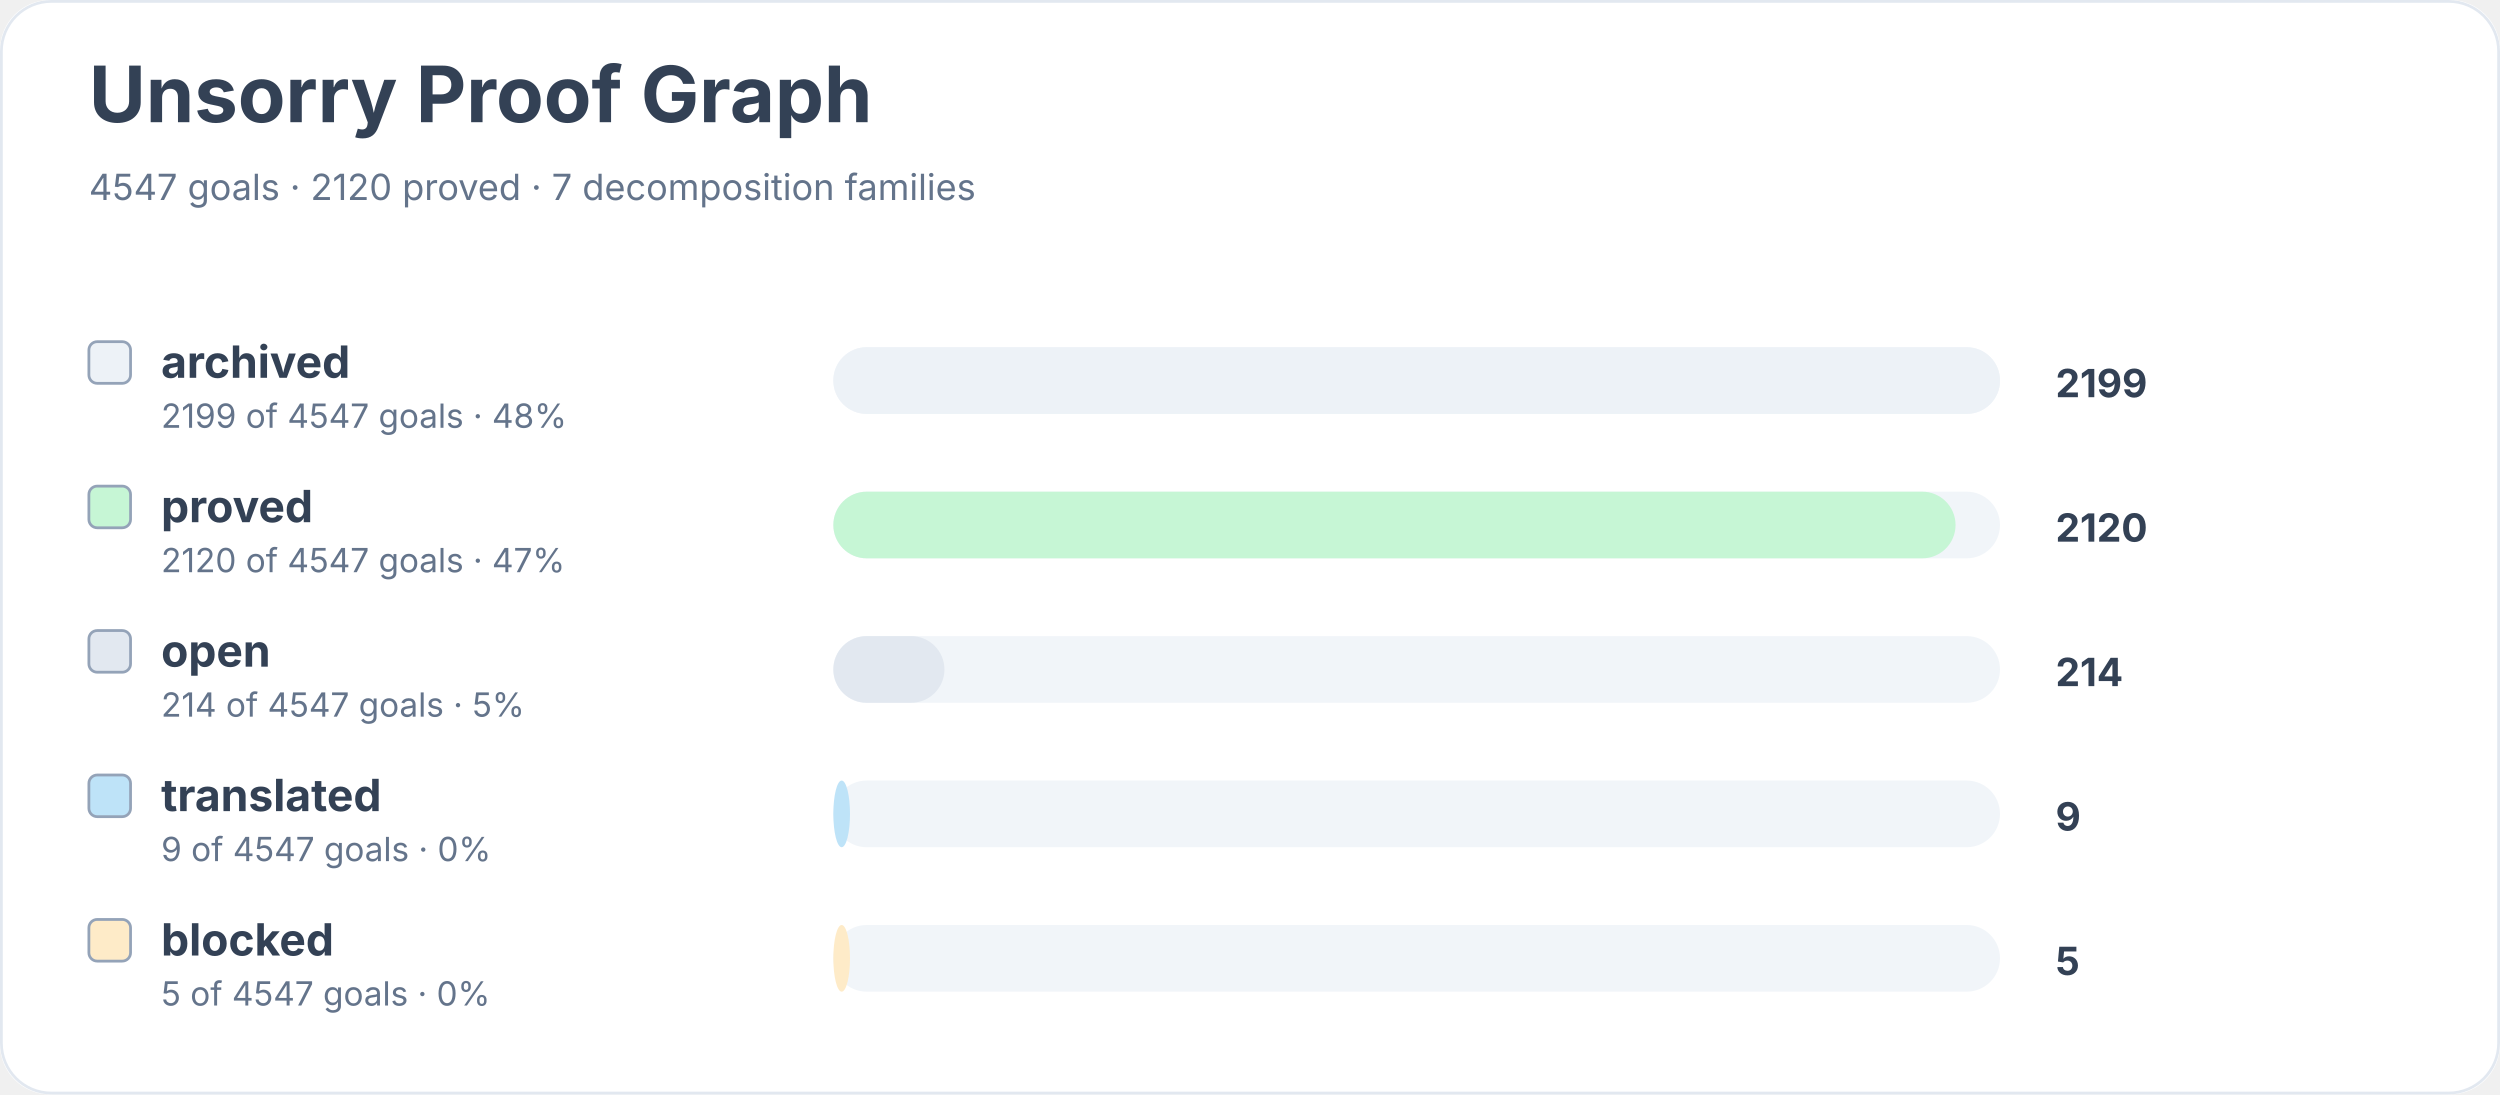
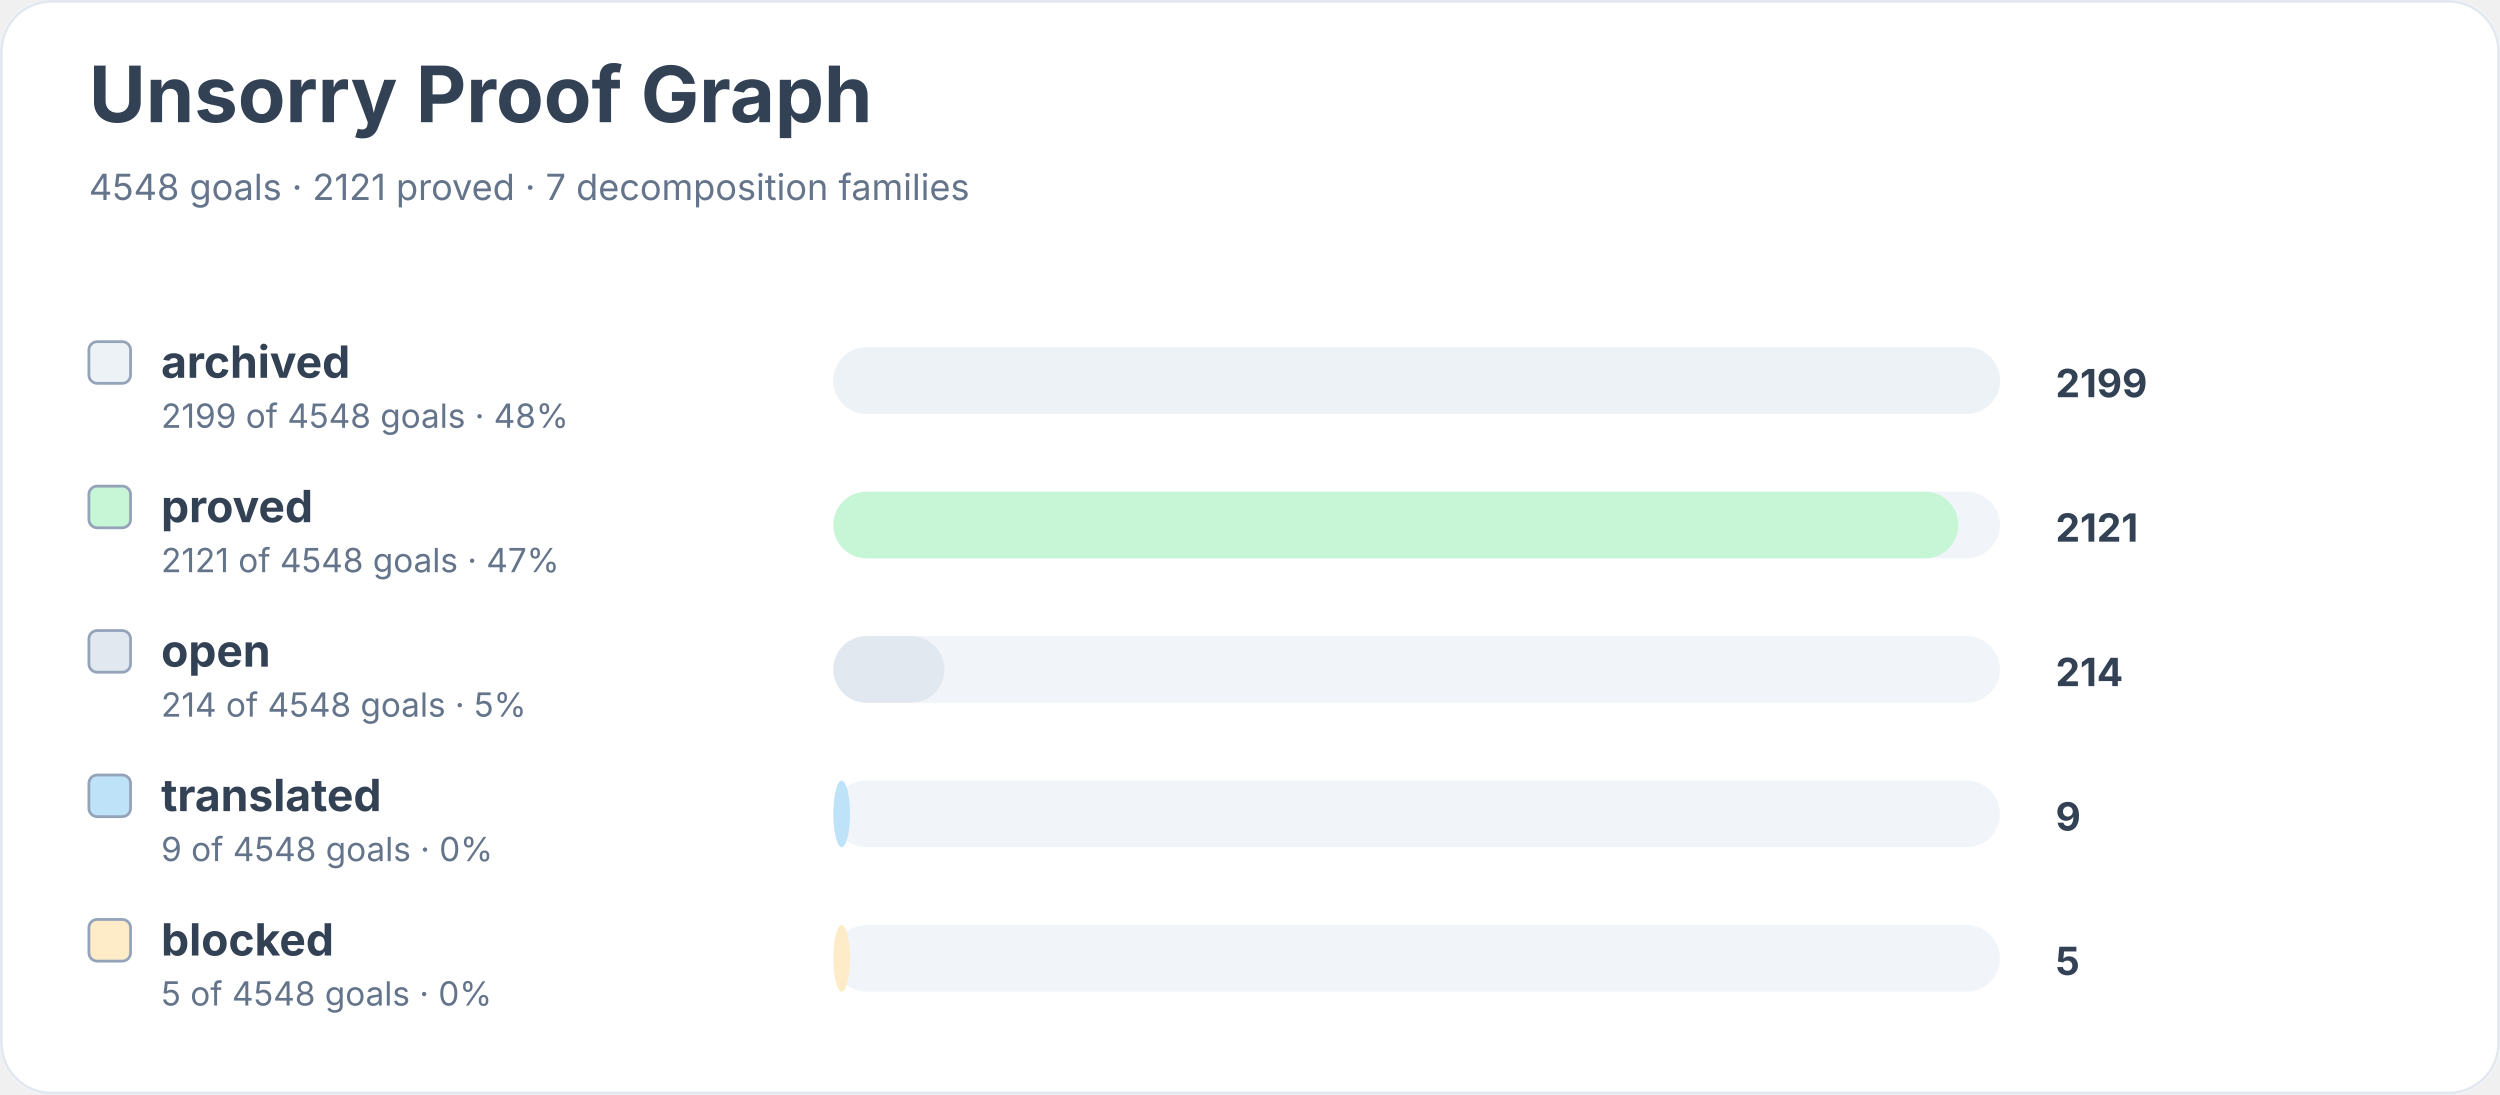
<svg xmlns="http://www.w3.org/2000/svg" width="900" height="394" viewBox="0 0 900 394" role="img" aria-labelledby="title desc">
  <rect width="900" height="100%" rx="18" fill="#ffffff" />
  <rect x="0.5" y="0.5" width="899" height="393" rx="18" fill="none" stroke="#e2e8f0" />
  <text x="32" y="44" font-family="Inter, system-ui, sans-serif" font-size="28" font-weight="700" fill="#334155">Unsorry Proof Graph</text>
-   <text x="32" y="72" font-family="Inter, system-ui, sans-serif" font-size="13" fill="#64748b">4547 goals · 2120 proved · 7 decomposition families</text>
+   <text x="32" y="72" font-family="Inter, system-ui, sans-serif" font-size="13" fill="#64748b">4548 goals · 2121 proved · 7 decomposition families</text>
  <rect x="32" y="123" width="15" height="15" rx="3" fill="#edf2f7" stroke="#94a3b8" />
  <text x="58" y="136" font-family="Inter, system-ui, sans-serif" font-size="16" font-weight="650" fill="#334155">archived</text>
-   <text x="58" y="154" font-family="Inter, system-ui, sans-serif" font-size="12" fill="#64748b">2199 of 4547 goals · 48%</text>
+   <text x="58" y="154" font-family="Inter, system-ui, sans-serif" font-size="12" fill="#64748b">2199 of 4548 goals · 48%</text>
  <rect x="300" y="125" width="420" height="24" rx="12" fill="#f1f5f9" />
  <rect x="300" y="125" width="420" height="24" rx="12" fill="#edf2f7" />
  <text x="740" y="143" font-family="Inter, system-ui, sans-serif" font-size="14" font-weight="700" fill="#334155">2199</text>
  <rect x="32" y="175" width="15" height="15" rx="3" fill="#c6f6d5" stroke="#94a3b8" />
  <text x="58" y="188" font-family="Inter, system-ui, sans-serif" font-size="16" font-weight="650" fill="#334155">proved</text>
-   <text x="58" y="206" font-family="Inter, system-ui, sans-serif" font-size="12" fill="#64748b">2120 of 4547 goals · 47%</text>
+   <text x="58" y="206" font-family="Inter, system-ui, sans-serif" font-size="12" fill="#64748b">2121 of 4548 goals · 47%</text>
  <rect x="300" y="177" width="420" height="24" rx="12" fill="#f1f5f9" />
-   <rect x="300" y="177" width="404" height="24" rx="12" fill="#c6f6d5" />
-   <text x="740" y="195" font-family="Inter, system-ui, sans-serif" font-size="14" font-weight="700" fill="#334155">2120</text>
+   <rect x="300" y="177" width="405" height="24" rx="12" fill="#c6f6d5" />
+   <text x="740" y="195" font-family="Inter, system-ui, sans-serif" font-size="14" font-weight="700" fill="#334155">2121</text>
  <rect x="32" y="227" width="15" height="15" rx="3" fill="#e2e8f0" stroke="#94a3b8" />
  <text x="58" y="240" font-family="Inter, system-ui, sans-serif" font-size="16" font-weight="650" fill="#334155">open</text>
-   <text x="58" y="258" font-family="Inter, system-ui, sans-serif" font-size="12" fill="#64748b">214 of 4547 goals · 5%</text>
+   <text x="58" y="258" font-family="Inter, system-ui, sans-serif" font-size="12" fill="#64748b">214 of 4548 goals · 5%</text>
  <rect x="300" y="229" width="420" height="24" rx="12" fill="#f1f5f9" />
  <rect x="300" y="229" width="40" height="24" rx="12" fill="#e2e8f0" />
  <text x="740" y="247" font-family="Inter, system-ui, sans-serif" font-size="14" font-weight="700" fill="#334155">214</text>
  <rect x="32" y="279" width="15" height="15" rx="3" fill="#bee3f8" stroke="#94a3b8" />
  <text x="58" y="292" font-family="Inter, system-ui, sans-serif" font-size="16" font-weight="650" fill="#334155">translated</text>
-   <text x="58" y="310" font-family="Inter, system-ui, sans-serif" font-size="12" fill="#64748b">9 of 4547 goals · 0%</text>
+   <text x="58" y="310" font-family="Inter, system-ui, sans-serif" font-size="12" fill="#64748b">9 of 4548 goals · 0%</text>
  <rect x="300" y="281" width="420" height="24" rx="12" fill="#f1f5f9" />
  <rect x="300" y="281" width="6" height="24" rx="12" fill="#bee3f8" />
  <text x="740" y="299" font-family="Inter, system-ui, sans-serif" font-size="14" font-weight="700" fill="#334155">9</text>
  <rect x="32" y="331" width="15" height="15" rx="3" fill="#feebc8" stroke="#94a3b8" />
  <text x="58" y="344" font-family="Inter, system-ui, sans-serif" font-size="16" font-weight="650" fill="#334155">blocked</text>
-   <text x="58" y="362" font-family="Inter, system-ui, sans-serif" font-size="12" fill="#64748b">5 of 4547 goals · 0%</text>
+   <text x="58" y="362" font-family="Inter, system-ui, sans-serif" font-size="12" fill="#64748b">5 of 4548 goals · 0%</text>
  <rect x="300" y="333" width="420" height="24" rx="12" fill="#f1f5f9" />
  <rect x="300" y="333" width="6" height="24" rx="12" fill="#feebc8" />
  <text x="740" y="351" font-family="Inter, system-ui, sans-serif" font-size="14" font-weight="700" fill="#334155">5</text>
</svg>
